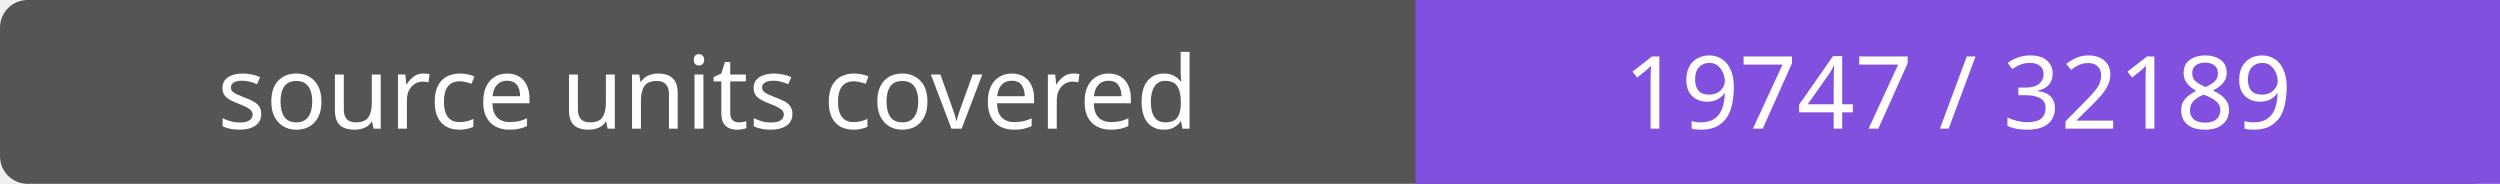
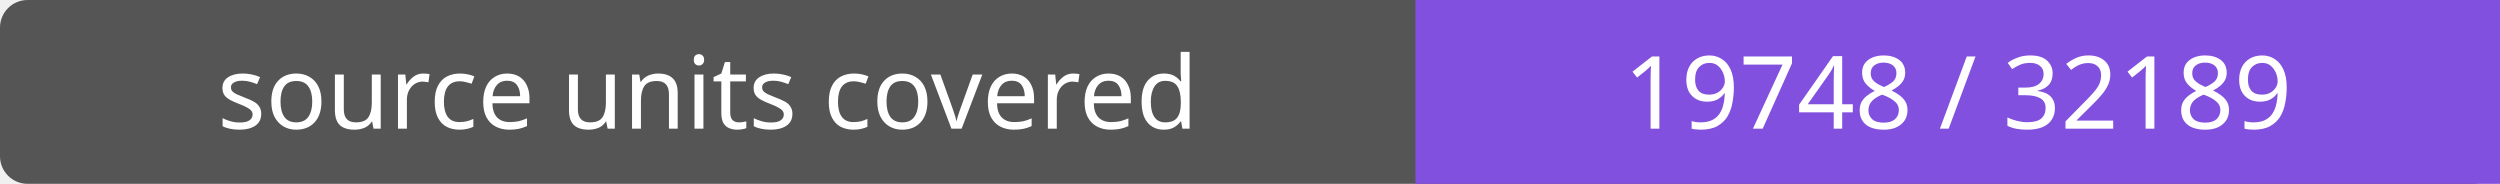
- <svg xmlns="http://www.w3.org/2000/svg" width="272" height="20" role="img" aria-label="source units covered: 19747 / 32189">
+ <svg xmlns="http://www.w3.org/2000/svg" width="272" height="20" role="img" aria-label="source units covered: 19748 / 32189">
  <rect width="272" height="20" rx="3" fill="#555" />
  <path fill="#8250df" d="M154 0h118v20H154z" />
  <g fill="#fff" text-anchor="middle" font-family="Verdana,sans-serif" font-size="11">
    <text x="77.0" y="14">source units covered</text>
-     <text x="213.0" y="14">19747 / 32189</text>
+     <text x="213.0" y="14">19748 / 32189</text>
  </g>
</svg>
